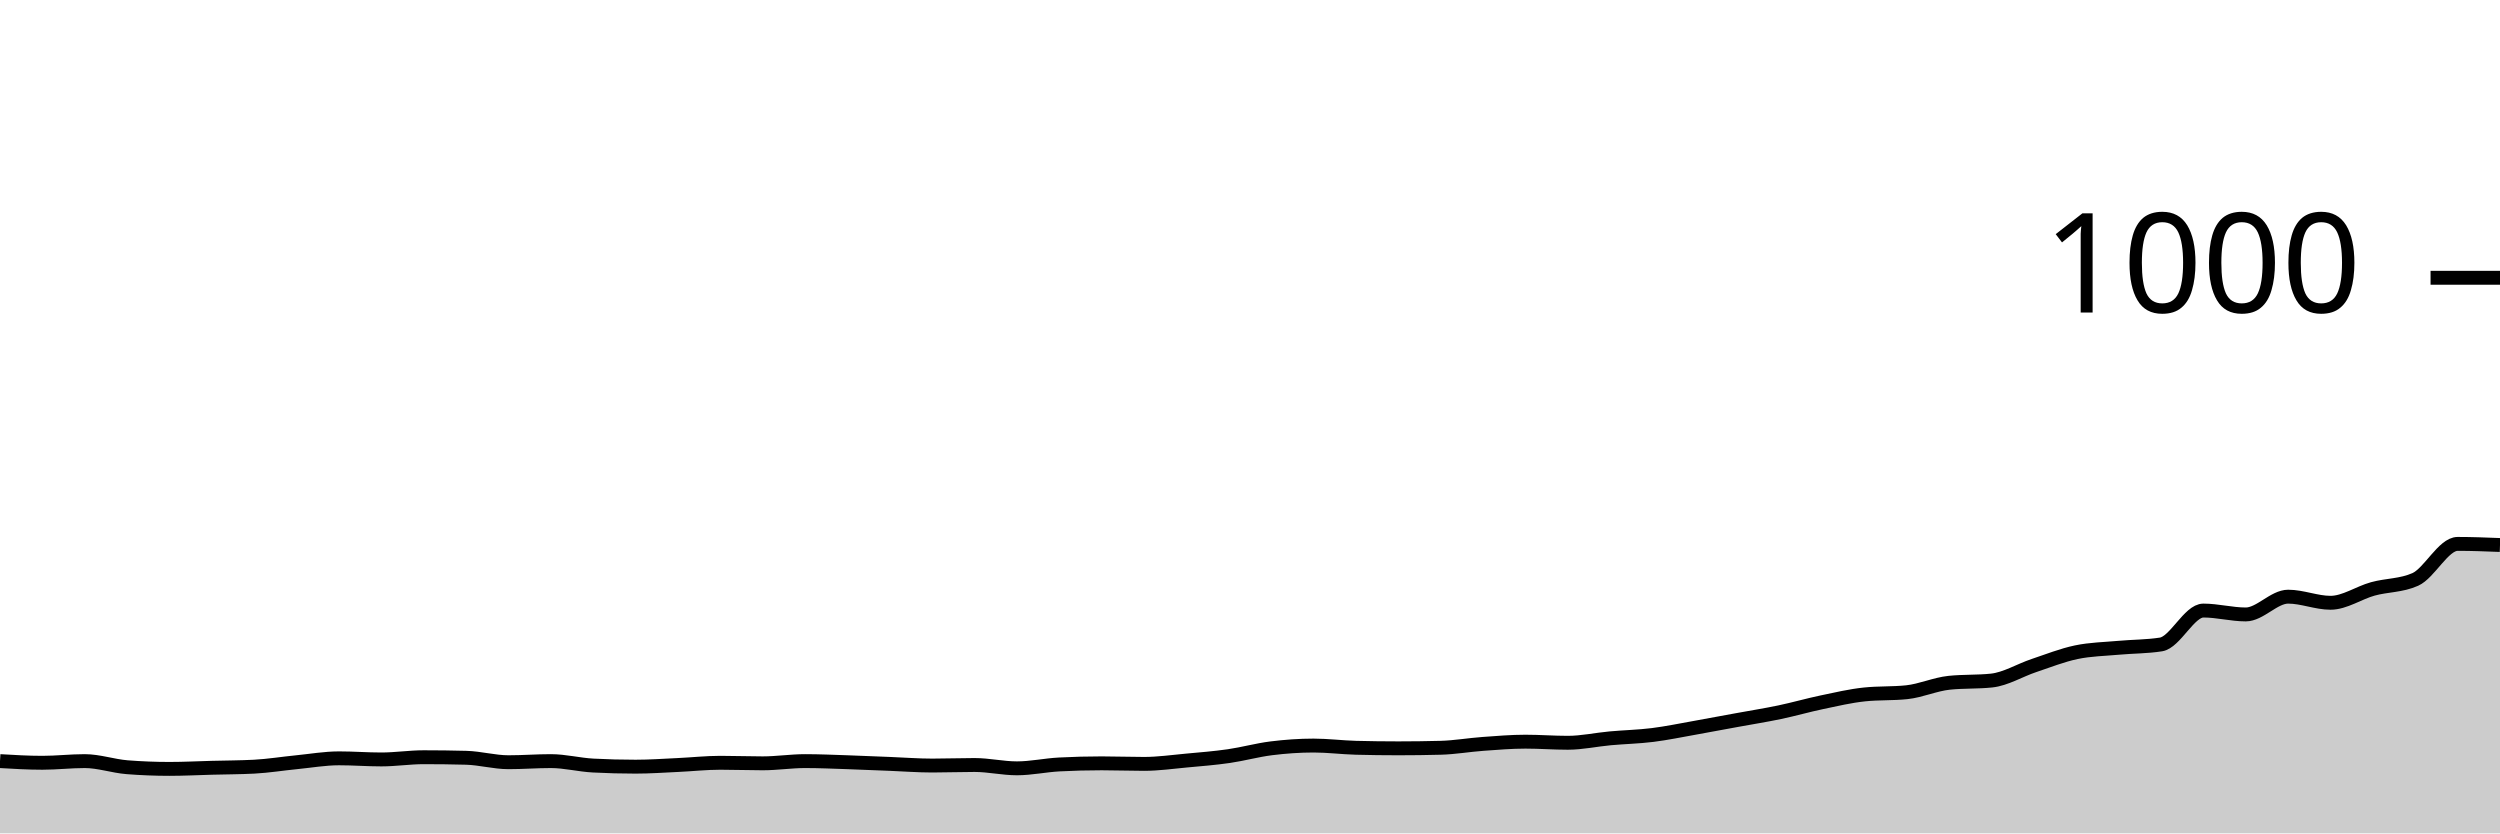
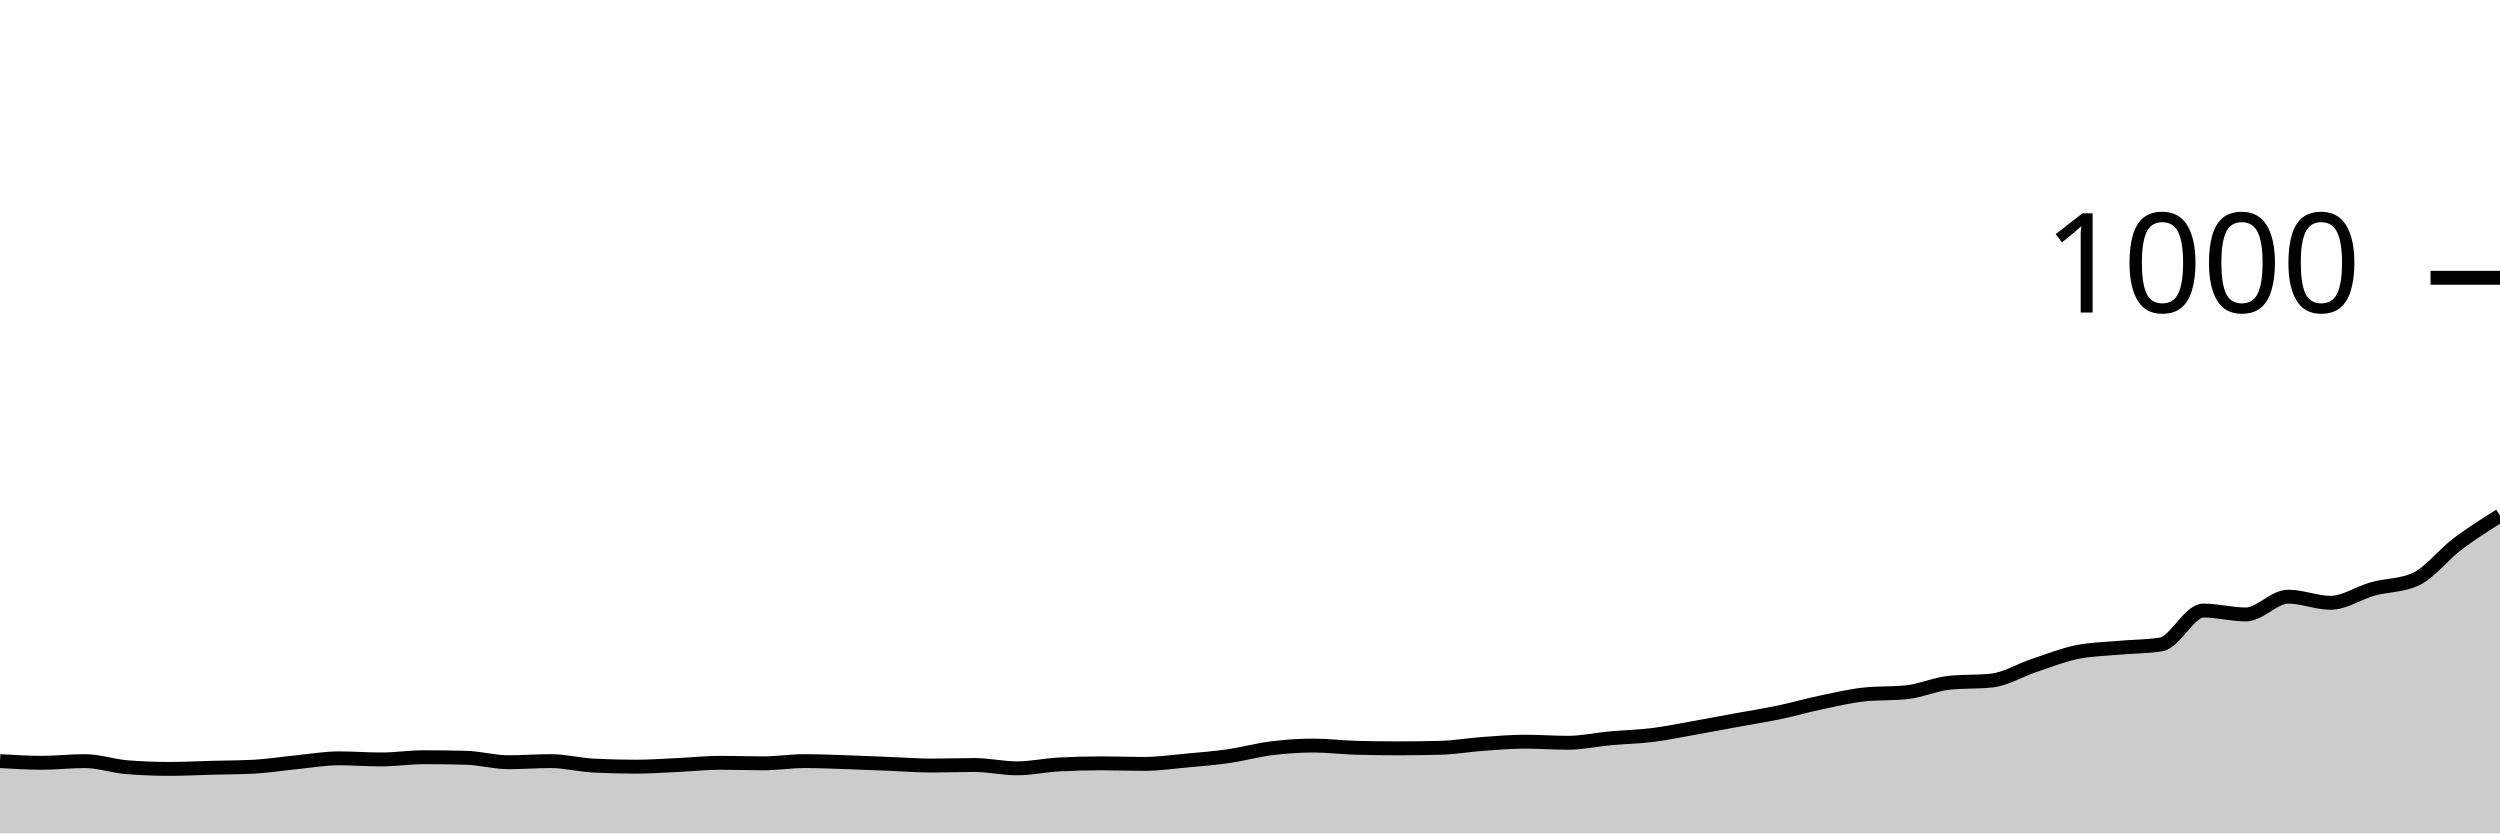
<svg xmlns="http://www.w3.org/2000/svg" viewBox="0 0 180 60">
  <g transform="translate(0,20)">
-     <path class="area" fill="rgba(0, 0, 0, 0.2)" d="M0,34.8C1.017,34.86,2.034,34.92,3.051,34.92C4.068,34.92,5.085,34.8,6.102,34.8C7.119,34.8,8.136,35.16,9.153,35.24C10.169,35.32,11.186,35.36,12.203,35.36C13.22,35.36,14.237,35.307,15.254,35.28C16.271,35.253,17.288,35.253,18.305,35.2C19.322,35.147,20.339,34.98,21.356,34.88C22.373,34.78,23.39,34.6,24.407,34.6C25.424,34.6,26.441,34.68,27.458,34.68C28.475,34.68,29.492,34.52,30.508,34.52C31.525,34.52,32.542,34.533,33.559,34.56C34.576,34.587,35.593,34.88,36.61,34.88C37.627,34.88,38.644,34.8,39.661,34.8C40.678,34.8,41.695,35.067,42.712,35.12C43.729,35.173,44.746,35.2,45.763,35.2C46.78,35.2,47.797,35.127,48.814,35.08C49.831,35.033,50.847,34.92,51.864,34.92C52.881,34.92,53.898,34.96,54.915,34.96C55.932,34.96,56.949,34.8,57.966,34.8C58.983,34.8,60,34.847,61.017,34.88C62.034,34.913,63.051,34.96,64.068,35C65.085,35.04,66.102,35.12,67.119,35.12C68.136,35.12,69.153,35.08,70.169,35.08C71.186,35.08,72.203,35.32,73.22,35.32C74.237,35.32,75.254,35.093,76.271,35.04C77.288,34.987,78.305,34.96,79.322,34.96C80.339,34.96,81.356,35,82.373,35C83.39,35,84.407,34.853,85.424,34.76C86.441,34.667,87.458,34.587,88.475,34.44C89.492,34.293,90.508,34.007,91.525,33.88C92.542,33.753,93.559,33.68,94.576,33.68C95.593,33.68,96.61,33.813,97.627,33.84C98.644,33.867,99.661,33.88,100.678,33.88C101.695,33.88,102.712,33.867,103.729,33.84C104.746,33.813,105.763,33.633,106.78,33.56C107.797,33.487,108.814,33.4,109.831,33.4C110.847,33.4,111.864,33.48,112.881,33.48C113.898,33.48,114.915,33.253,115.932,33.16C116.949,33.067,117.966,33.047,118.983,32.92C120,32.793,121.017,32.58,122.034,32.4C123.051,32.22,124.068,32.027,125.085,31.84C126.102,31.653,127.119,31.493,128.136,31.28C129.153,31.067,130.169,30.773,131.186,30.56C132.203,30.347,133.22,30.107,134.237,30C135.254,29.893,136.271,29.947,137.288,29.84C138.305,29.733,139.322,29.267,140.339,29.16C141.356,29.053,142.373,29.107,143.39,29C144.407,28.893,145.424,28.26,146.441,27.92C147.458,27.58,148.475,27.173,149.492,26.96C150.508,26.747,151.525,26.733,152.542,26.64C153.559,26.547,154.576,26.56,155.593,26.4C156.61,26.24,157.627,23.96,158.644,23.96C159.661,23.96,160.678,24.24,161.695,24.24C162.712,24.24,163.729,22.96,164.746,22.96C165.763,22.96,166.78,23.4,167.797,23.4C168.814,23.4,169.831,22.68,170.847,22.4C171.864,22.12,172.881,22.173,173.898,21.72C174.915,21.267,175.932,19.16,176.949,19.16C177.966,19.16,178.983,19.2,180,19.24L180,40C178.983,40,177.966,40,176.949,40C175.932,40,174.915,40,173.898,40C172.881,40,171.864,40,170.847,40C169.831,40,168.814,40,167.797,40C166.78,40,165.763,40,164.746,40C163.729,40,162.712,40,161.695,40C160.678,40,159.661,40,158.644,40C157.627,40,156.61,40,155.593,40C154.576,40,153.559,40,152.542,40C151.525,40,150.508,40,149.492,40C148.475,40,147.458,40,146.441,40C145.424,40,144.407,40,143.39,40C142.373,40,141.356,40,140.339,40C139.322,40,138.305,40,137.288,40C136.271,40,135.254,40,134.237,40C133.22,40,132.203,40,131.186,40C130.169,40,129.153,40,128.136,40C127.119,40,126.102,40,125.085,40C124.068,40,123.051,40,122.034,40C121.017,40,120,40,118.983,40C117.966,40,116.949,40,115.932,40C114.915,40,113.898,40,112.881,40C111.864,40,110.847,40,109.831,40C108.814,40,107.797,40,106.78,40C105.763,40,104.746,40,103.729,40C102.712,40,101.695,40,100.678,40C99.661,40,98.644,40,97.627,40C96.61,40,95.593,40,94.576,40C93.559,40,92.542,40,91.525,40C90.508,40,89.492,40,88.475,40C87.458,40,86.441,40,85.424,40C84.407,40,83.39,40,82.373,40C81.356,40,80.339,40,79.322,40C78.305,40,77.288,40,76.271,40C75.254,40,74.237,40,73.22,40C72.203,40,71.186,40,70.169,40C69.153,40,68.136,40,67.119,40C66.102,40,65.085,40,64.068,40C63.051,40,62.034,40,61.017,40C60,40,58.983,40,57.966,40C56.949,40,55.932,40,54.915,40C53.898,40,52.881,40,51.864,40C50.847,40,49.831,40,48.814,40C47.797,40,46.78,40,45.763,40C44.746,40,43.729,40,42.712,40C41.695,40,40.678,40,39.661,40C38.644,40,37.627,40,36.61,40C35.593,40,34.576,40,33.559,40C32.542,40,31.525,40,30.508,40C29.492,40,28.475,40,27.458,40C26.441,40,25.424,40,24.407,40C23.39,40,22.373,40,21.356,40C20.339,40,19.322,40,18.305,40C17.288,40,16.271,40,15.254,40C14.237,40,13.22,40,12.203,40C11.186,40,10.169,40,9.153,40C8.136,40,7.119,40,6.102,40C5.085,40,4.068,40,3.051,40C2.034,40,1.017,40,0,40Z" />
-     <path class="line" stroke="black" fill="none" d="M0,34.8C1.017,34.86,2.034,34.92,3.051,34.92C4.068,34.92,5.085,34.8,6.102,34.8C7.119,34.8,8.136,35.16,9.153,35.24C10.169,35.32,11.186,35.36,12.203,35.36C13.22,35.36,14.237,35.307,15.254,35.28C16.271,35.253,17.288,35.253,18.305,35.2C19.322,35.147,20.339,34.98,21.356,34.88C22.373,34.78,23.39,34.6,24.407,34.6C25.424,34.6,26.441,34.68,27.458,34.68C28.475,34.68,29.492,34.52,30.508,34.52C31.525,34.52,32.542,34.533,33.559,34.56C34.576,34.587,35.593,34.88,36.61,34.88C37.627,34.88,38.644,34.8,39.661,34.8C40.678,34.8,41.695,35.067,42.712,35.12C43.729,35.173,44.746,35.2,45.763,35.2C46.78,35.2,47.797,35.127,48.814,35.08C49.831,35.033,50.847,34.92,51.864,34.92C52.881,34.92,53.898,34.96,54.915,34.96C55.932,34.96,56.949,34.8,57.966,34.8C58.983,34.8,60,34.847,61.017,34.88C62.034,34.913,63.051,34.96,64.068,35C65.085,35.04,66.102,35.12,67.119,35.12C68.136,35.12,69.153,35.08,70.169,35.08C71.186,35.08,72.203,35.32,73.22,35.32C74.237,35.32,75.254,35.093,76.271,35.04C77.288,34.987,78.305,34.96,79.322,34.96C80.339,34.96,81.356,35,82.373,35C83.39,35,84.407,34.853,85.424,34.76C86.441,34.667,87.458,34.587,88.475,34.44C89.492,34.293,90.508,34.007,91.525,33.88C92.542,33.753,93.559,33.68,94.576,33.68C95.593,33.68,96.61,33.813,97.627,33.84C98.644,33.867,99.661,33.88,100.678,33.88C101.695,33.88,102.712,33.867,103.729,33.84C104.746,33.813,105.763,33.633,106.78,33.56C107.797,33.487,108.814,33.4,109.831,33.4C110.847,33.4,111.864,33.48,112.881,33.48C113.898,33.48,114.915,33.253,115.932,33.16C116.949,33.067,117.966,33.047,118.983,32.92C120,32.793,121.017,32.58,122.034,32.4C123.051,32.22,124.068,32.027,125.085,31.84C126.102,31.653,127.119,31.493,128.136,31.28C129.153,31.067,130.169,30.773,131.186,30.56C132.203,30.347,133.22,30.107,134.237,30C135.254,29.893,136.271,29.947,137.288,29.84C138.305,29.733,139.322,29.267,140.339,29.16C141.356,29.053,142.373,29.107,143.39,29C144.407,28.893,145.424,28.26,146.441,27.92C147.458,27.58,148.475,27.173,149.492,26.96C150.508,26.747,151.525,26.733,152.542,26.64C153.559,26.547,154.576,26.56,155.593,26.4C156.61,26.24,157.627,23.96,158.644,23.96C159.661,23.96,160.678,24.24,161.695,24.24C162.712,24.24,163.729,22.96,164.746,22.96C165.763,22.96,166.78,23.4,167.797,23.4C168.814,23.4,169.831,22.68,170.847,22.4C171.864,22.12,172.881,22.173,173.898,21.72C174.915,21.267,175.932,19.16,176.949,19.16C177.966,19.16,178.983,19.2,180,19.24" />
+     <path class="area" fill="rgba(0, 0, 0, 0.2)" d="M0,34.8C1.017,34.86,2.034,34.92,3.051,34.92C4.068,34.92,5.085,34.8,6.102,34.8C7.119,34.8,8.136,35.16,9.153,35.24C10.169,35.32,11.186,35.36,12.203,35.36C13.22,35.36,14.237,35.307,15.254,35.28C16.271,35.253,17.288,35.253,18.305,35.2C19.322,35.147,20.339,34.98,21.356,34.88C22.373,34.78,23.39,34.6,24.407,34.6C25.424,34.6,26.441,34.68,27.458,34.68C28.475,34.68,29.492,34.52,30.508,34.52C31.525,34.52,32.542,34.533,33.559,34.56C34.576,34.587,35.593,34.88,36.61,34.88C37.627,34.88,38.644,34.8,39.661,34.8C40.678,34.8,41.695,35.067,42.712,35.12C43.729,35.173,44.746,35.2,45.763,35.2C46.78,35.2,47.797,35.127,48.814,35.08C49.831,35.033,50.847,34.92,51.864,34.92C52.881,34.92,53.898,34.96,54.915,34.96C55.932,34.96,56.949,34.8,57.966,34.8C58.983,34.8,60,34.847,61.017,34.88C62.034,34.913,63.051,34.96,64.068,35C65.085,35.04,66.102,35.12,67.119,35.12C68.136,35.12,69.153,35.08,70.169,35.08C71.186,35.08,72.203,35.32,73.22,35.32C74.237,35.32,75.254,35.093,76.271,35.04C77.288,34.987,78.305,34.96,79.322,34.96C80.339,34.96,81.356,35,82.373,35C83.39,35,84.407,34.853,85.424,34.76C86.441,34.667,87.458,34.587,88.475,34.44C89.492,34.293,90.508,34.007,91.525,33.88C92.542,33.753,93.559,33.68,94.576,33.68C95.593,33.68,96.61,33.813,97.627,33.84C98.644,33.867,99.661,33.88,100.678,33.88C101.695,33.88,102.712,33.867,103.729,33.84C104.746,33.813,105.763,33.633,106.78,33.56C107.797,33.487,108.814,33.4,109.831,33.4C110.847,33.4,111.864,33.48,112.881,33.48C113.898,33.48,114.915,33.253,115.932,33.16C116.949,33.067,117.966,33.047,118.983,32.92C120,32.793,121.017,32.58,122.034,32.4C123.051,32.22,124.068,32.027,125.085,31.84C126.102,31.653,127.119,31.493,128.136,31.28C129.153,31.067,130.169,30.773,131.186,30.56C132.203,30.347,133.22,30.107,134.237,30C135.254,29.893,136.271,29.947,137.288,29.84C138.305,29.733,139.322,29.267,140.339,29.16C141.356,29.053,142.373,29.107,143.39,29C144.407,28.893,145.424,28.26,146.441,27.92C147.458,27.58,148.475,27.173,149.492,26.96C150.508,26.747,151.525,26.733,152.542,26.64C153.559,26.547,154.576,26.56,155.593,26.4C156.61,26.24,157.627,23.96,158.644,23.96C159.661,23.96,160.678,24.24,161.695,24.24C162.712,24.24,163.729,22.96,164.746,22.96C165.763,22.96,166.78,23.4,167.797,23.4C168.814,23.4,169.831,22.68,170.847,22.4C171.864,22.12,172.881,22.173,173.898,21.72C174.915,21.267,175.932,19.927,176.949,19.16C177.966,18.393,178.983,17.757,180,17.12L180,40C178.983,40,177.966,40,176.949,40C175.932,40,174.915,40,173.898,40C172.881,40,171.864,40,170.847,40C169.831,40,168.814,40,167.797,40C166.78,40,165.763,40,164.746,40C163.729,40,162.712,40,161.695,40C160.678,40,159.661,40,158.644,40C157.627,40,156.61,40,155.593,40C154.576,40,153.559,40,152.542,40C151.525,40,150.508,40,149.492,40C148.475,40,147.458,40,146.441,40C145.424,40,144.407,40,143.39,40C142.373,40,141.356,40,140.339,40C139.322,40,138.305,40,137.288,40C136.271,40,135.254,40,134.237,40C133.22,40,132.203,40,131.186,40C130.169,40,129.153,40,128.136,40C127.119,40,126.102,40,125.085,40C124.068,40,123.051,40,122.034,40C121.017,40,120,40,118.983,40C117.966,40,116.949,40,115.932,40C114.915,40,113.898,40,112.881,40C111.864,40,110.847,40,109.831,40C108.814,40,107.797,40,106.78,40C105.763,40,104.746,40,103.729,40C102.712,40,101.695,40,100.678,40C99.661,40,98.644,40,97.627,40C96.61,40,95.593,40,94.576,40C93.559,40,92.542,40,91.525,40C90.508,40,89.492,40,88.475,40C87.458,40,86.441,40,85.424,40C84.407,40,83.39,40,82.373,40C81.356,40,80.339,40,79.322,40C78.305,40,77.288,40,76.271,40C75.254,40,74.237,40,73.22,40C72.203,40,71.186,40,70.169,40C69.153,40,68.136,40,67.119,40C66.102,40,65.085,40,64.068,40C63.051,40,62.034,40,61.017,40C60,40,58.983,40,57.966,40C56.949,40,55.932,40,54.915,40C53.898,40,52.881,40,51.864,40C50.847,40,49.831,40,48.814,40C47.797,40,46.78,40,45.763,40C44.746,40,43.729,40,42.712,40C41.695,40,40.678,40,39.661,40C38.644,40,37.627,40,36.61,40C35.593,40,34.576,40,33.559,40C32.542,40,31.525,40,30.508,40C29.492,40,28.475,40,27.458,40C26.441,40,25.424,40,24.407,40C23.39,40,22.373,40,21.356,40C20.339,40,19.322,40,18.305,40C17.288,40,16.271,40,15.254,40C14.237,40,13.22,40,12.203,40C11.186,40,10.169,40,9.153,40C8.136,40,7.119,40,6.102,40C5.085,40,4.068,40,3.051,40C2.034,40,1.017,40,0,40Z" />
+     <path class="line" stroke="black" fill="none" d="M0,34.8C1.017,34.86,2.034,34.92,3.051,34.92C4.068,34.92,5.085,34.8,6.102,34.8C7.119,34.8,8.136,35.16,9.153,35.24C10.169,35.32,11.186,35.36,12.203,35.36C13.22,35.36,14.237,35.307,15.254,35.28C16.271,35.253,17.288,35.253,18.305,35.2C19.322,35.147,20.339,34.98,21.356,34.88C22.373,34.78,23.39,34.6,24.407,34.6C25.424,34.6,26.441,34.68,27.458,34.68C28.475,34.68,29.492,34.52,30.508,34.52C31.525,34.52,32.542,34.533,33.559,34.56C34.576,34.587,35.593,34.88,36.61,34.88C37.627,34.88,38.644,34.8,39.661,34.8C40.678,34.8,41.695,35.067,42.712,35.12C43.729,35.173,44.746,35.2,45.763,35.2C46.78,35.2,47.797,35.127,48.814,35.08C49.831,35.033,50.847,34.92,51.864,34.92C52.881,34.92,53.898,34.96,54.915,34.96C55.932,34.96,56.949,34.8,57.966,34.8C58.983,34.8,60,34.847,61.017,34.88C62.034,34.913,63.051,34.96,64.068,35C65.085,35.04,66.102,35.12,67.119,35.12C68.136,35.12,69.153,35.08,70.169,35.08C71.186,35.08,72.203,35.32,73.22,35.32C74.237,35.32,75.254,35.093,76.271,35.04C77.288,34.987,78.305,34.96,79.322,34.96C80.339,34.96,81.356,35,82.373,35C83.39,35,84.407,34.853,85.424,34.76C86.441,34.667,87.458,34.587,88.475,34.44C89.492,34.293,90.508,34.007,91.525,33.88C92.542,33.753,93.559,33.68,94.576,33.68C95.593,33.68,96.61,33.813,97.627,33.84C98.644,33.867,99.661,33.88,100.678,33.88C101.695,33.88,102.712,33.867,103.729,33.84C104.746,33.813,105.763,33.633,106.78,33.56C107.797,33.487,108.814,33.4,109.831,33.4C110.847,33.4,111.864,33.48,112.881,33.48C113.898,33.48,114.915,33.253,115.932,33.16C116.949,33.067,117.966,33.047,118.983,32.92C120,32.793,121.017,32.58,122.034,32.4C123.051,32.22,124.068,32.027,125.085,31.84C126.102,31.653,127.119,31.493,128.136,31.28C129.153,31.067,130.169,30.773,131.186,30.56C132.203,30.347,133.22,30.107,134.237,30C135.254,29.893,136.271,29.947,137.288,29.84C138.305,29.733,139.322,29.267,140.339,29.16C141.356,29.053,142.373,29.107,143.39,29C144.407,28.893,145.424,28.26,146.441,27.92C147.458,27.58,148.475,27.173,149.492,26.96C150.508,26.747,151.525,26.733,152.542,26.64C153.559,26.547,154.576,26.56,155.593,26.4C156.61,26.24,157.627,23.96,158.644,23.96C159.661,23.96,160.678,24.24,161.695,24.24C162.712,24.24,163.729,22.96,164.746,22.96C165.763,22.96,166.78,23.4,167.797,23.4C168.814,23.4,169.831,22.68,170.847,22.4C171.864,22.12,172.881,22.173,173.898,21.72C174.915,21.267,175.932,19.927,176.949,19.16C177.966,18.393,178.983,17.757,180,17.12" />
    <path class="axis-ceiling" stroke-width="1" stroke="black" fill="none" d="M175,0L180,0" />
    <text class="axis-ceiling-label" font-family="sans-serif" text-anchor="end" font-size="10px" x="170" y="2.5">1000</text>
  </g>
</svg>
